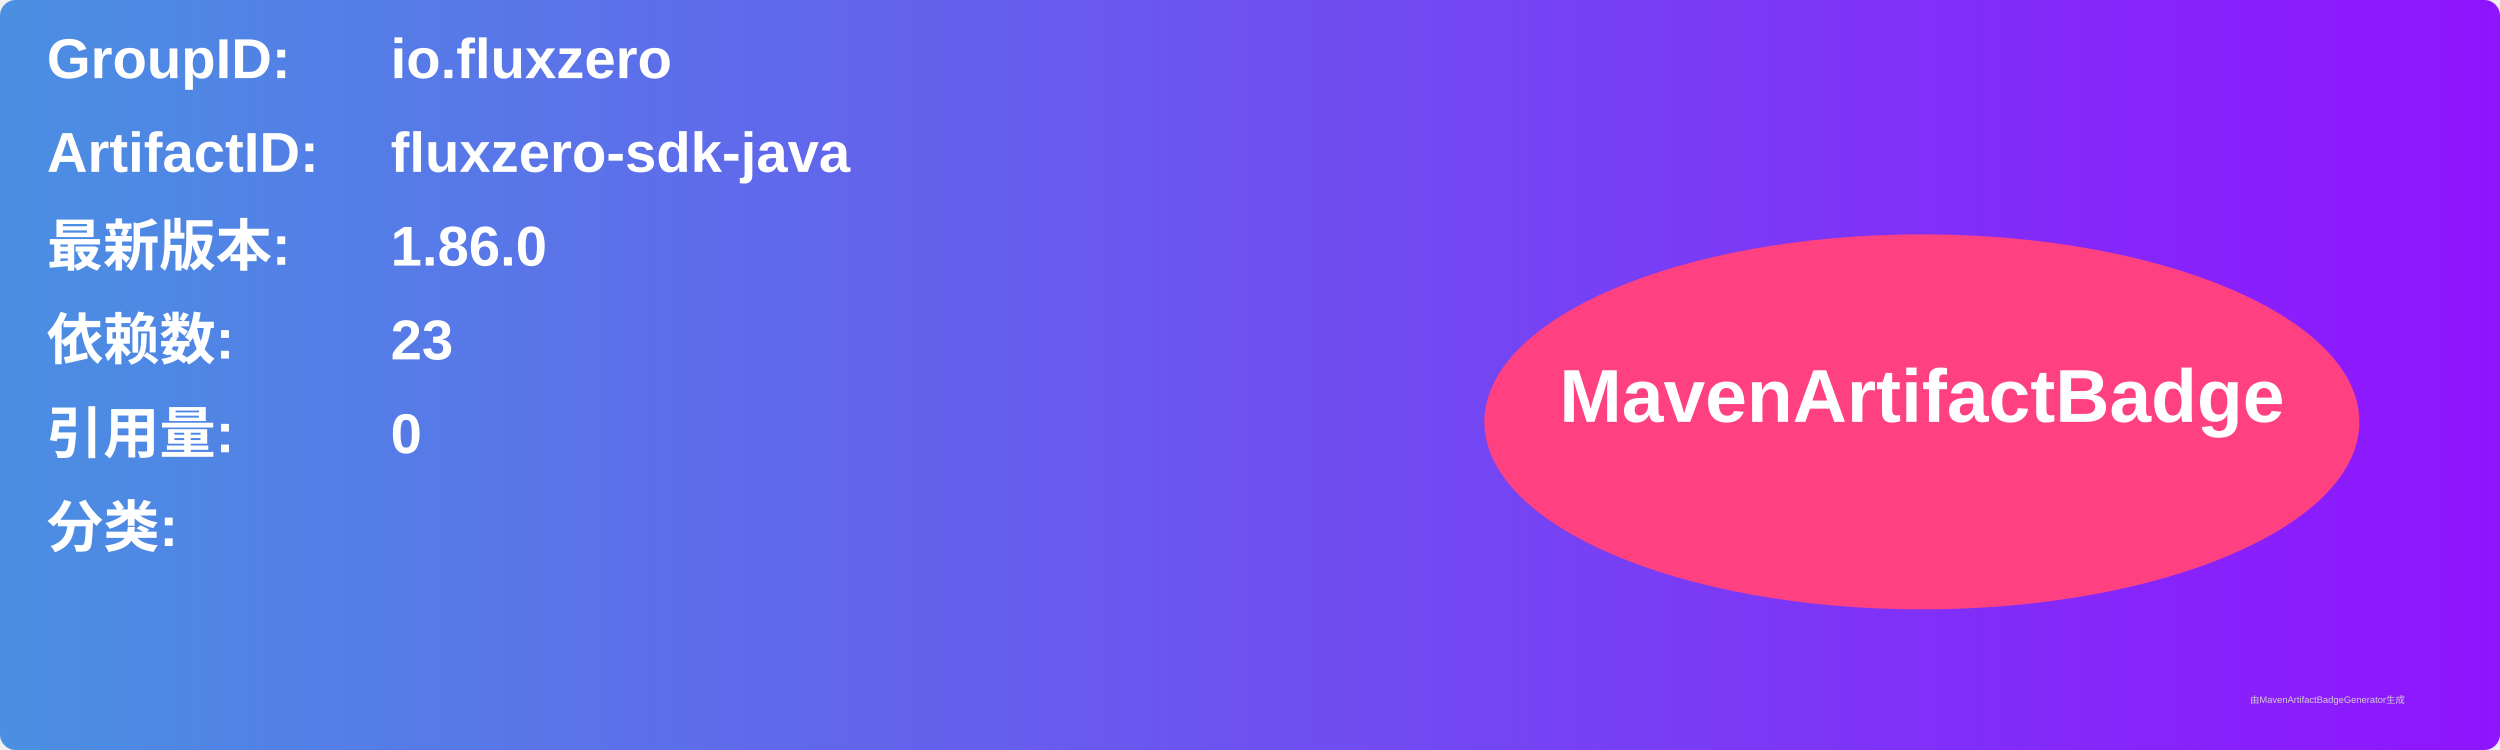
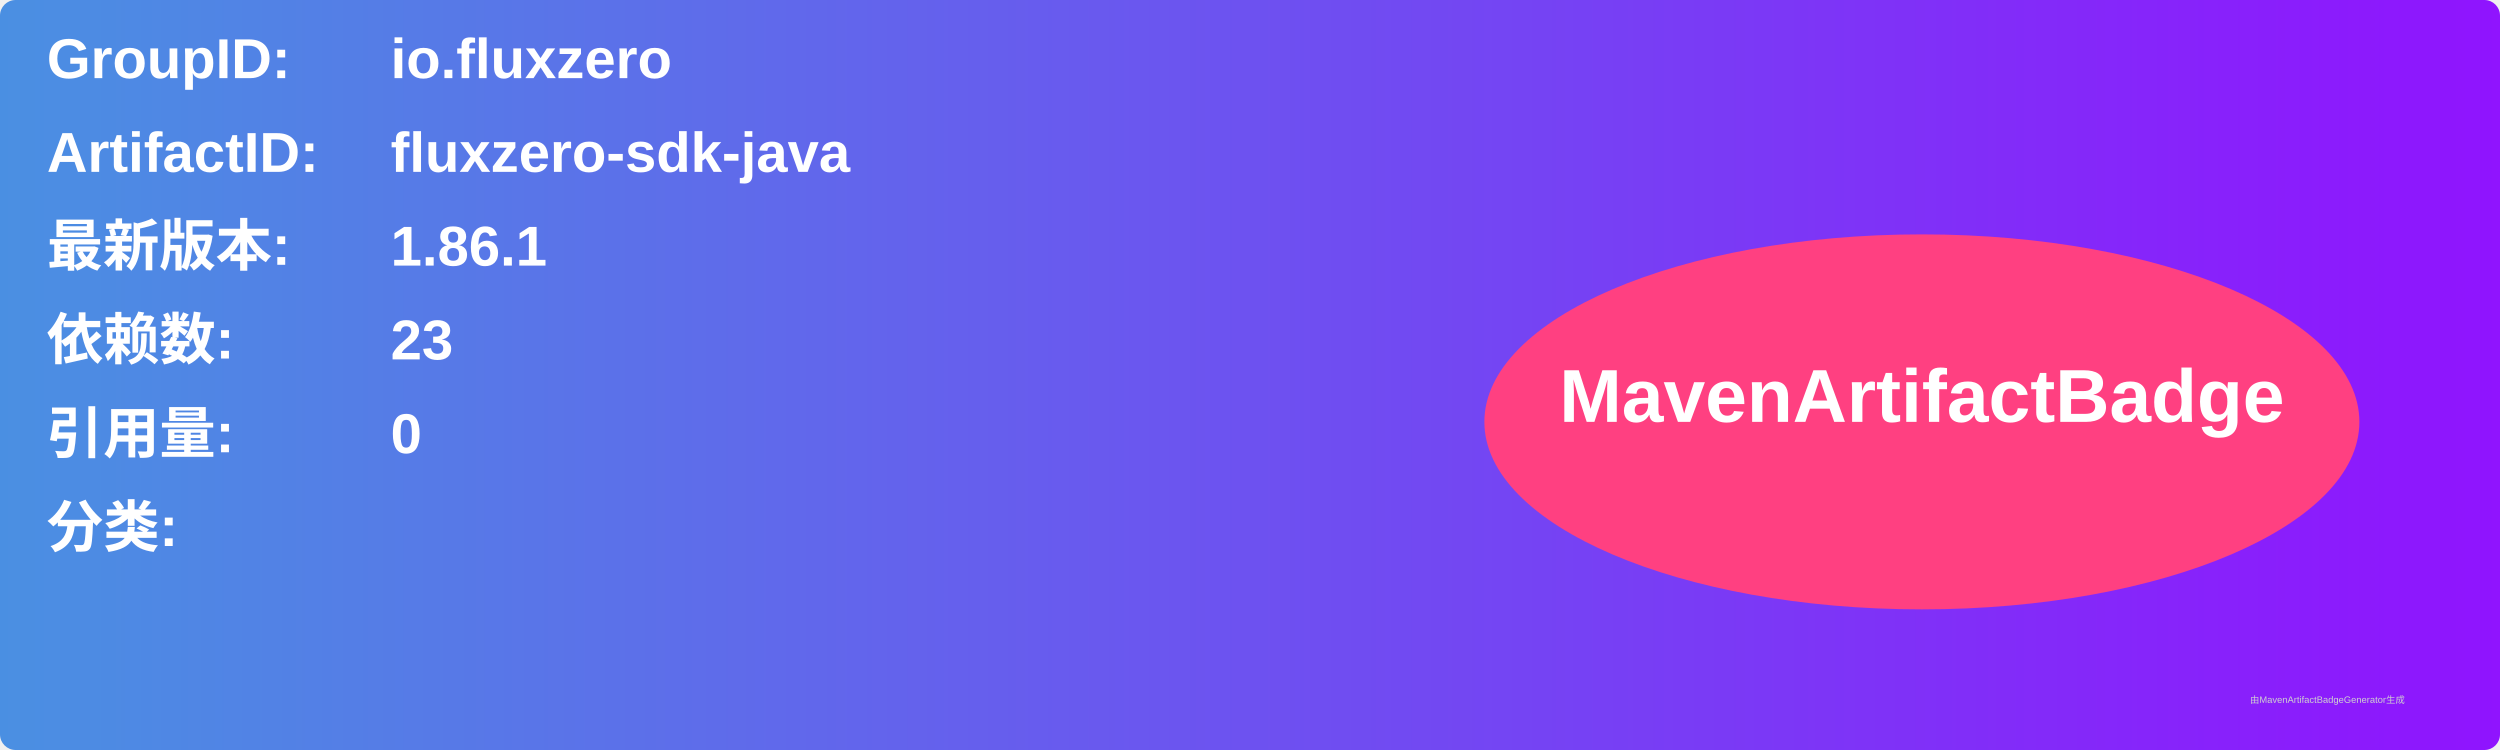
<svg xmlns="http://www.w3.org/2000/svg" width="800" height="240" viewBox="0 0 800 240">
  <linearGradient id="grad" x1="0%" y1="0%" x2="100%" y2="0%">
    <stop offset="0%" stop-color="#4a90e2" />
    <stop offset="100%" stop-color="#9013fe" />
  </linearGradient>
  <rect width="100%" height="100%" rx="5" ry="5" fill="url(#grad)" />
  <g transform="translate(15, 15)">
    <text x="0" y="10" font-family="Arial" font-size="18" fill="white" font-weight="bold" width="260">GroupID:</text>
    <text x="110" y="10" font-family="Arial" font-size="18" fill="white" font-weight="bold" width="460">io.fluxzero</text>
    <text x="0" y="40" font-family="Arial" font-size="18" fill="white" font-weight="bold" width="260">ArtifactID:</text>
    <text x="110" y="40" font-family="Arial" font-size="18" fill="white" font-weight="bold" width="460">fluxzero-sdk-java</text>
    <text x="0" y="70" font-family="Arial" font-size="18" fill="white" font-weight="bold">最新版本:</text>
    <text x="110" y="70" font-family="Arial" font-size="18" fill="white" font-weight="bold">
-       <tspan font-weight="bold">1.86.0</tspan>
+       <tspan font-weight="bold">1.86.1</tspan>
    </text>
    <text x="0" y="100" font-family="Arial" font-size="18" fill="white" font-weight="bold">依赖数: </text>
    <text x="110" y="100" font-family="Arial" font-size="18" fill="white">
      <tspan font-weight="bold">23</tspan>
    </text>
    <text x="0" y="130" font-family="Arial" font-size="18" fill="white" font-weight="bold">引用量: </text>
    <text x="110" y="130" font-family="Arial" font-size="18" fill="white">
      <tspan font-weight="bold">0</tspan>
    </text>
    <text x="0" y="160" font-family="Arial" font-size="18" fill="white" font-weight="bold">分类:</text>
    <text x="10" y="190" font-family="Arial" font-size="10" fill="white">
      <tspan font-weight="bold" />
    </text>
    <ellipse cx="600" cy="120" rx="140" ry="60" fill="#ff4081" />
    <text x="600" y="120" text-anchor="middle" font-family="Arial" font-size="24" fill="white" font-weight="bold">MavenArtifactBadge</text>
  </g>
  <text x="720" y="225" font-family="Arial" font-size="3" fill="#d0d0d0">由MavenArtifactBadgeGenerator生成</text>
</svg>
